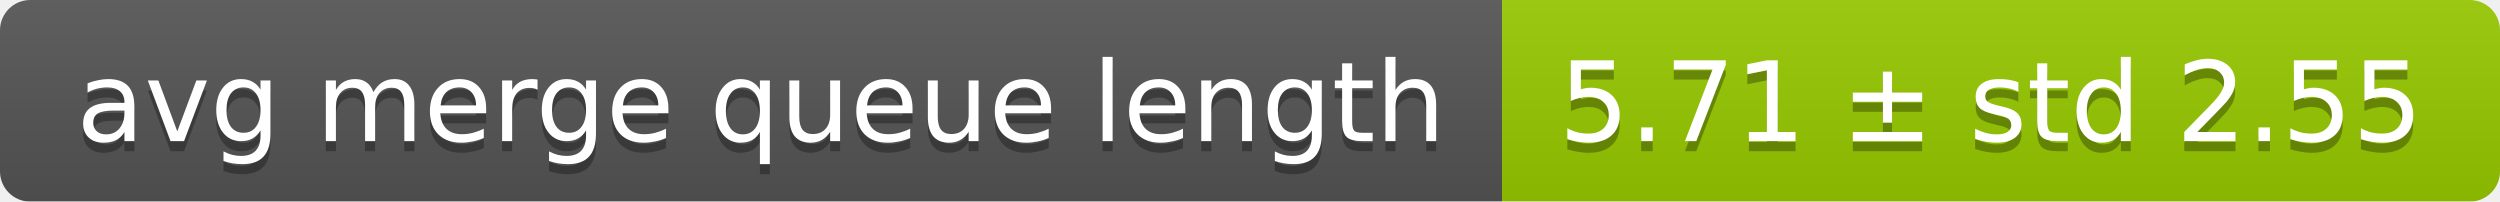
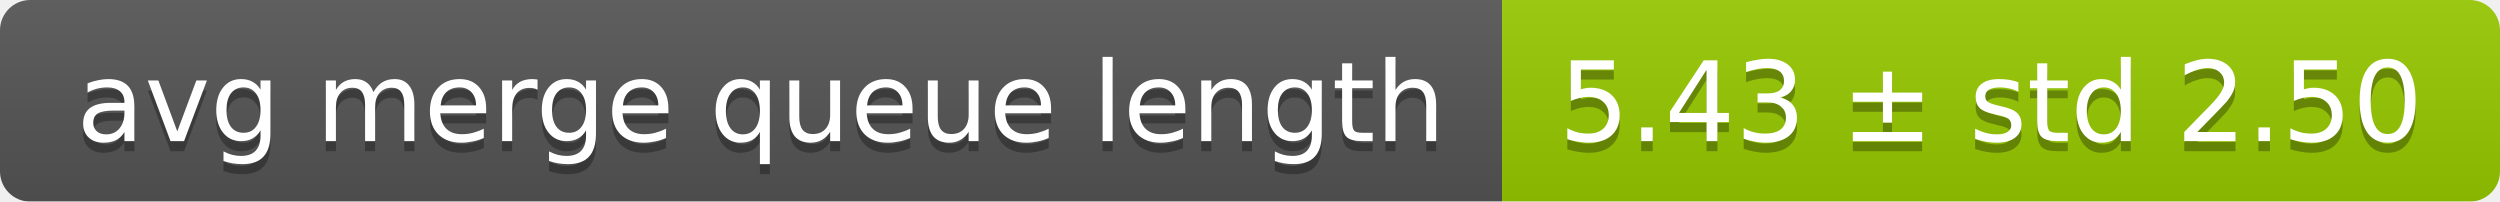
<svg xmlns="http://www.w3.org/2000/svg" width="248" height="20">
  <linearGradient id="smooth" x2="0" y2="100%">
    <stop offset="0" stop-color="#bbb" stop-opacity=".1" />
    <stop offset="1" stop-opacity=".1" />
  </linearGradient>
  <mask id="round">
    <rect width="248" height="20" rx="3" fill="#fff" />
  </mask>
  <g mask="url(#round)">
    <rect width="149" height="20" fill="#555" />
    <rect x="149" width="99" height="20" fill="#97ca00" />
    <rect width="248" height="20" fill="url(#smooth)" />
  </g>
  <g fill="#fff" text-anchor="middle" font-family="DejaVu Sans,Verdana,Geneva,sans-serif" font-size="11">
    <text x="75.5" y="15" fill="#010101" fill-opacity=".3">avg merge queue length</text>
    <text x="75.5" y="14">avg merge queue length</text>
-     <text x="197.5" y="15" fill="#010101" fill-opacity=".3">5.71 ± std 2.55</text>
-     <text x="197.5" y="14">5.71 ± std 2.55</text>
+     <text x="197.5" y="15" fill="#010101" fill-opacity=".3">5.43 ± std 2.50</text>
+     <text x="197.5" y="14">5.43 ± std 2.50</text>
  </g>
</svg>
